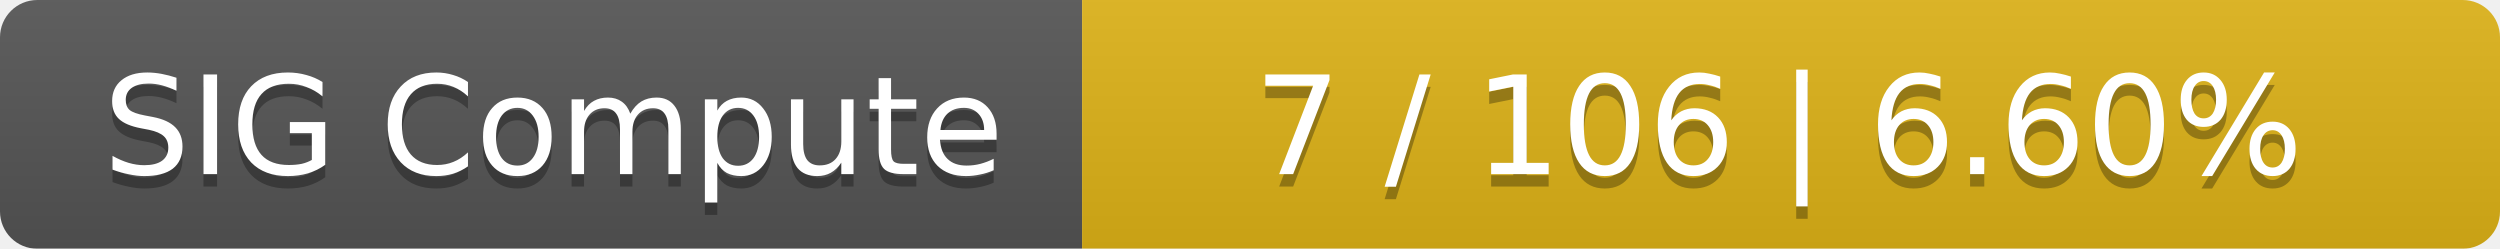
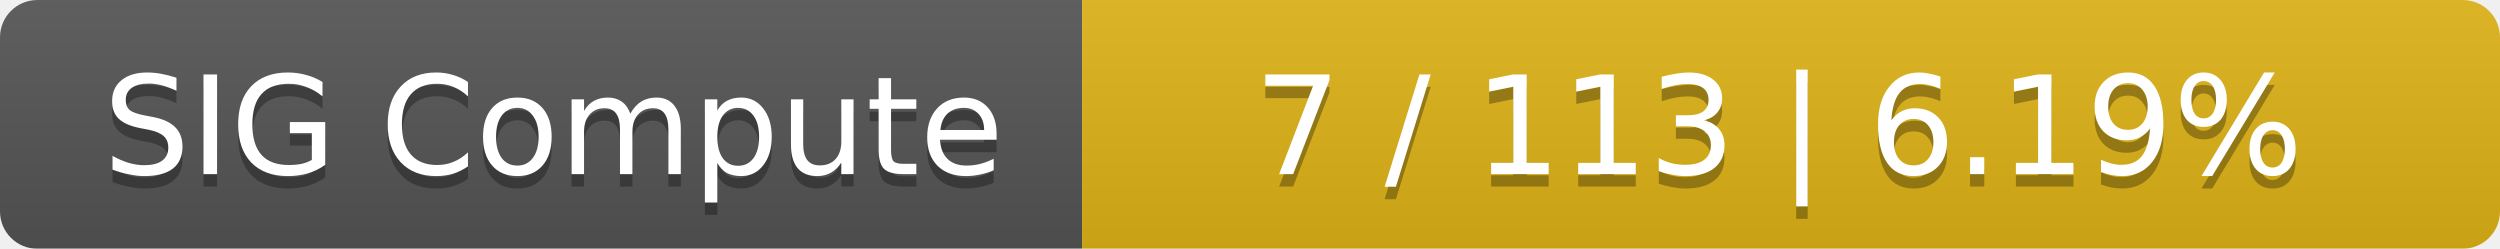
<svg xmlns="http://www.w3.org/2000/svg" width="201" height="20">
  <linearGradient id="smooth" x2="0" y2="100%">
    <stop offset="0" stop-color="#bbb" stop-opacity=".1" />
    <stop offset="1" stop-opacity=".1" />
  </linearGradient>
  <mask id="round">
    <rect width="201" height="20" rx="3" fill="#fff" />
  </mask>
  <g mask="url(#round)">
    <rect width="87" height="20" fill="#555" />
    <rect x="87" width="114" height="20" fill="#dfb317" />
    <rect width="201" height="20" fill="url(#smooth)" />
  </g>
  <g fill="#fff" text-anchor="middle" font-family="DejaVu Sans,Verdana,Geneva,sans-serif" font-size="11">
    <text x="44.5" y="15" fill="#010101" fill-opacity=".3">SIG Compute</text>
    <text x="44.5" y="14">SIG Compute</text>
-     <text x="143" y="15" fill="#010101" fill-opacity=".3">7 / 106    |    6.60%</text>
-     <text x="143" y="14">7 / 106    |    6.60%</text>
+     <text x="143" y="15" fill="#010101" fill-opacity=".3">7 / 113    |    6.19%</text>
+     <text x="143" y="14">7 / 113    |    6.19%</text>
  </g>
</svg>
